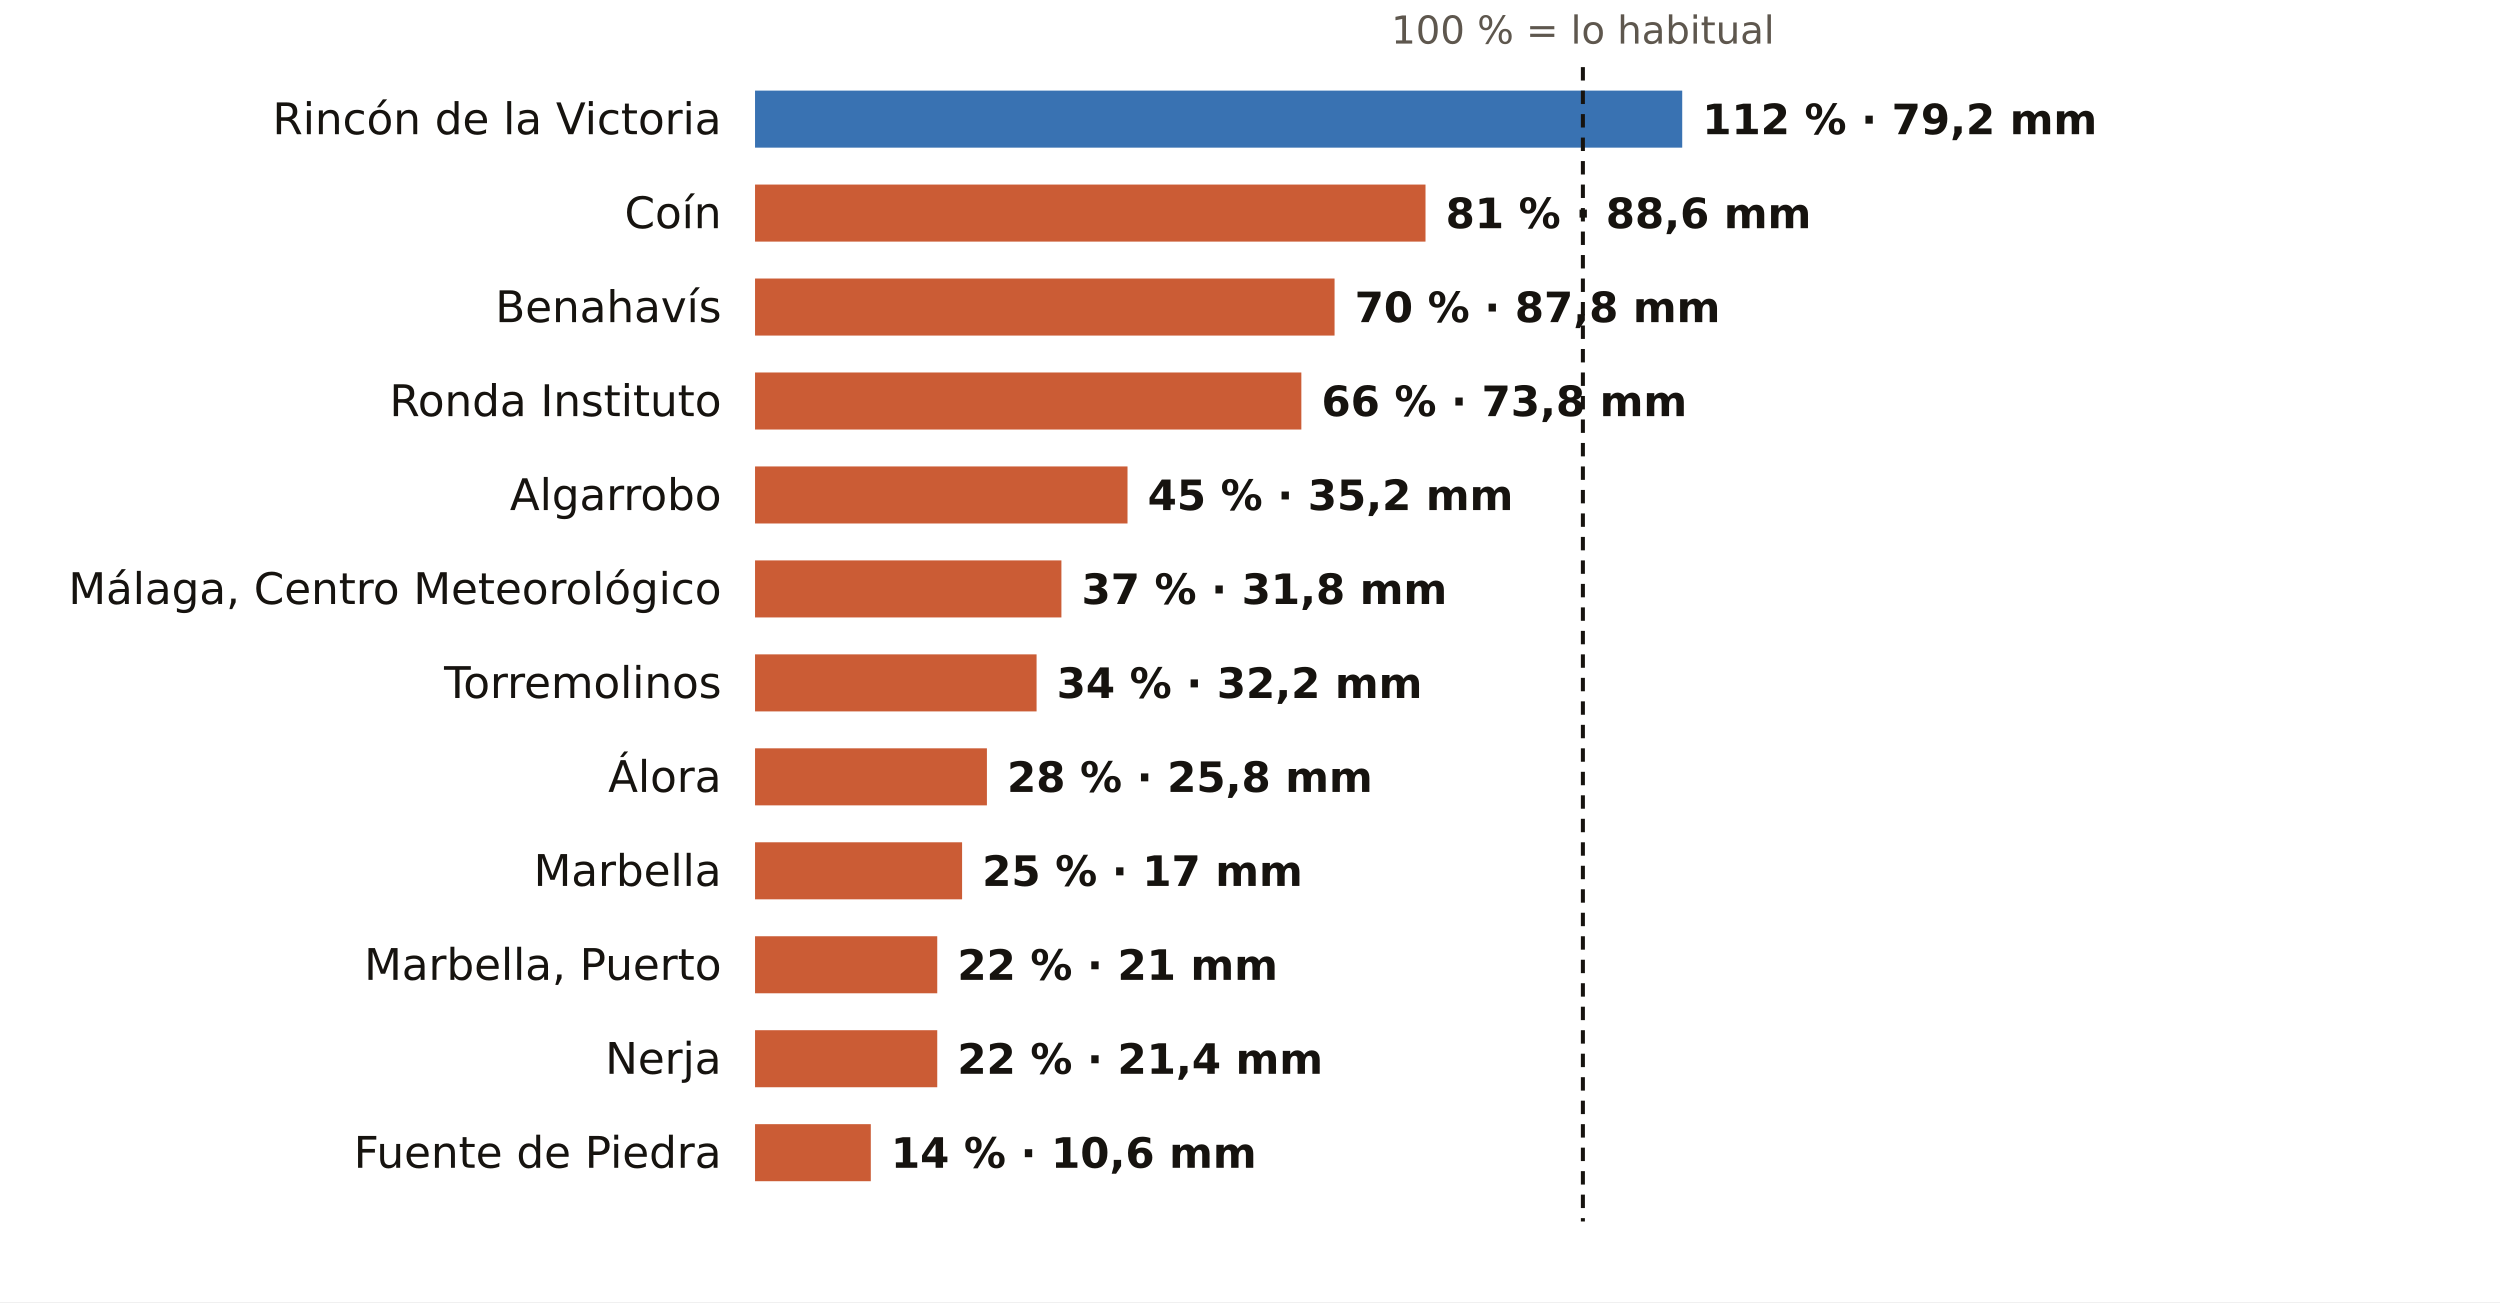
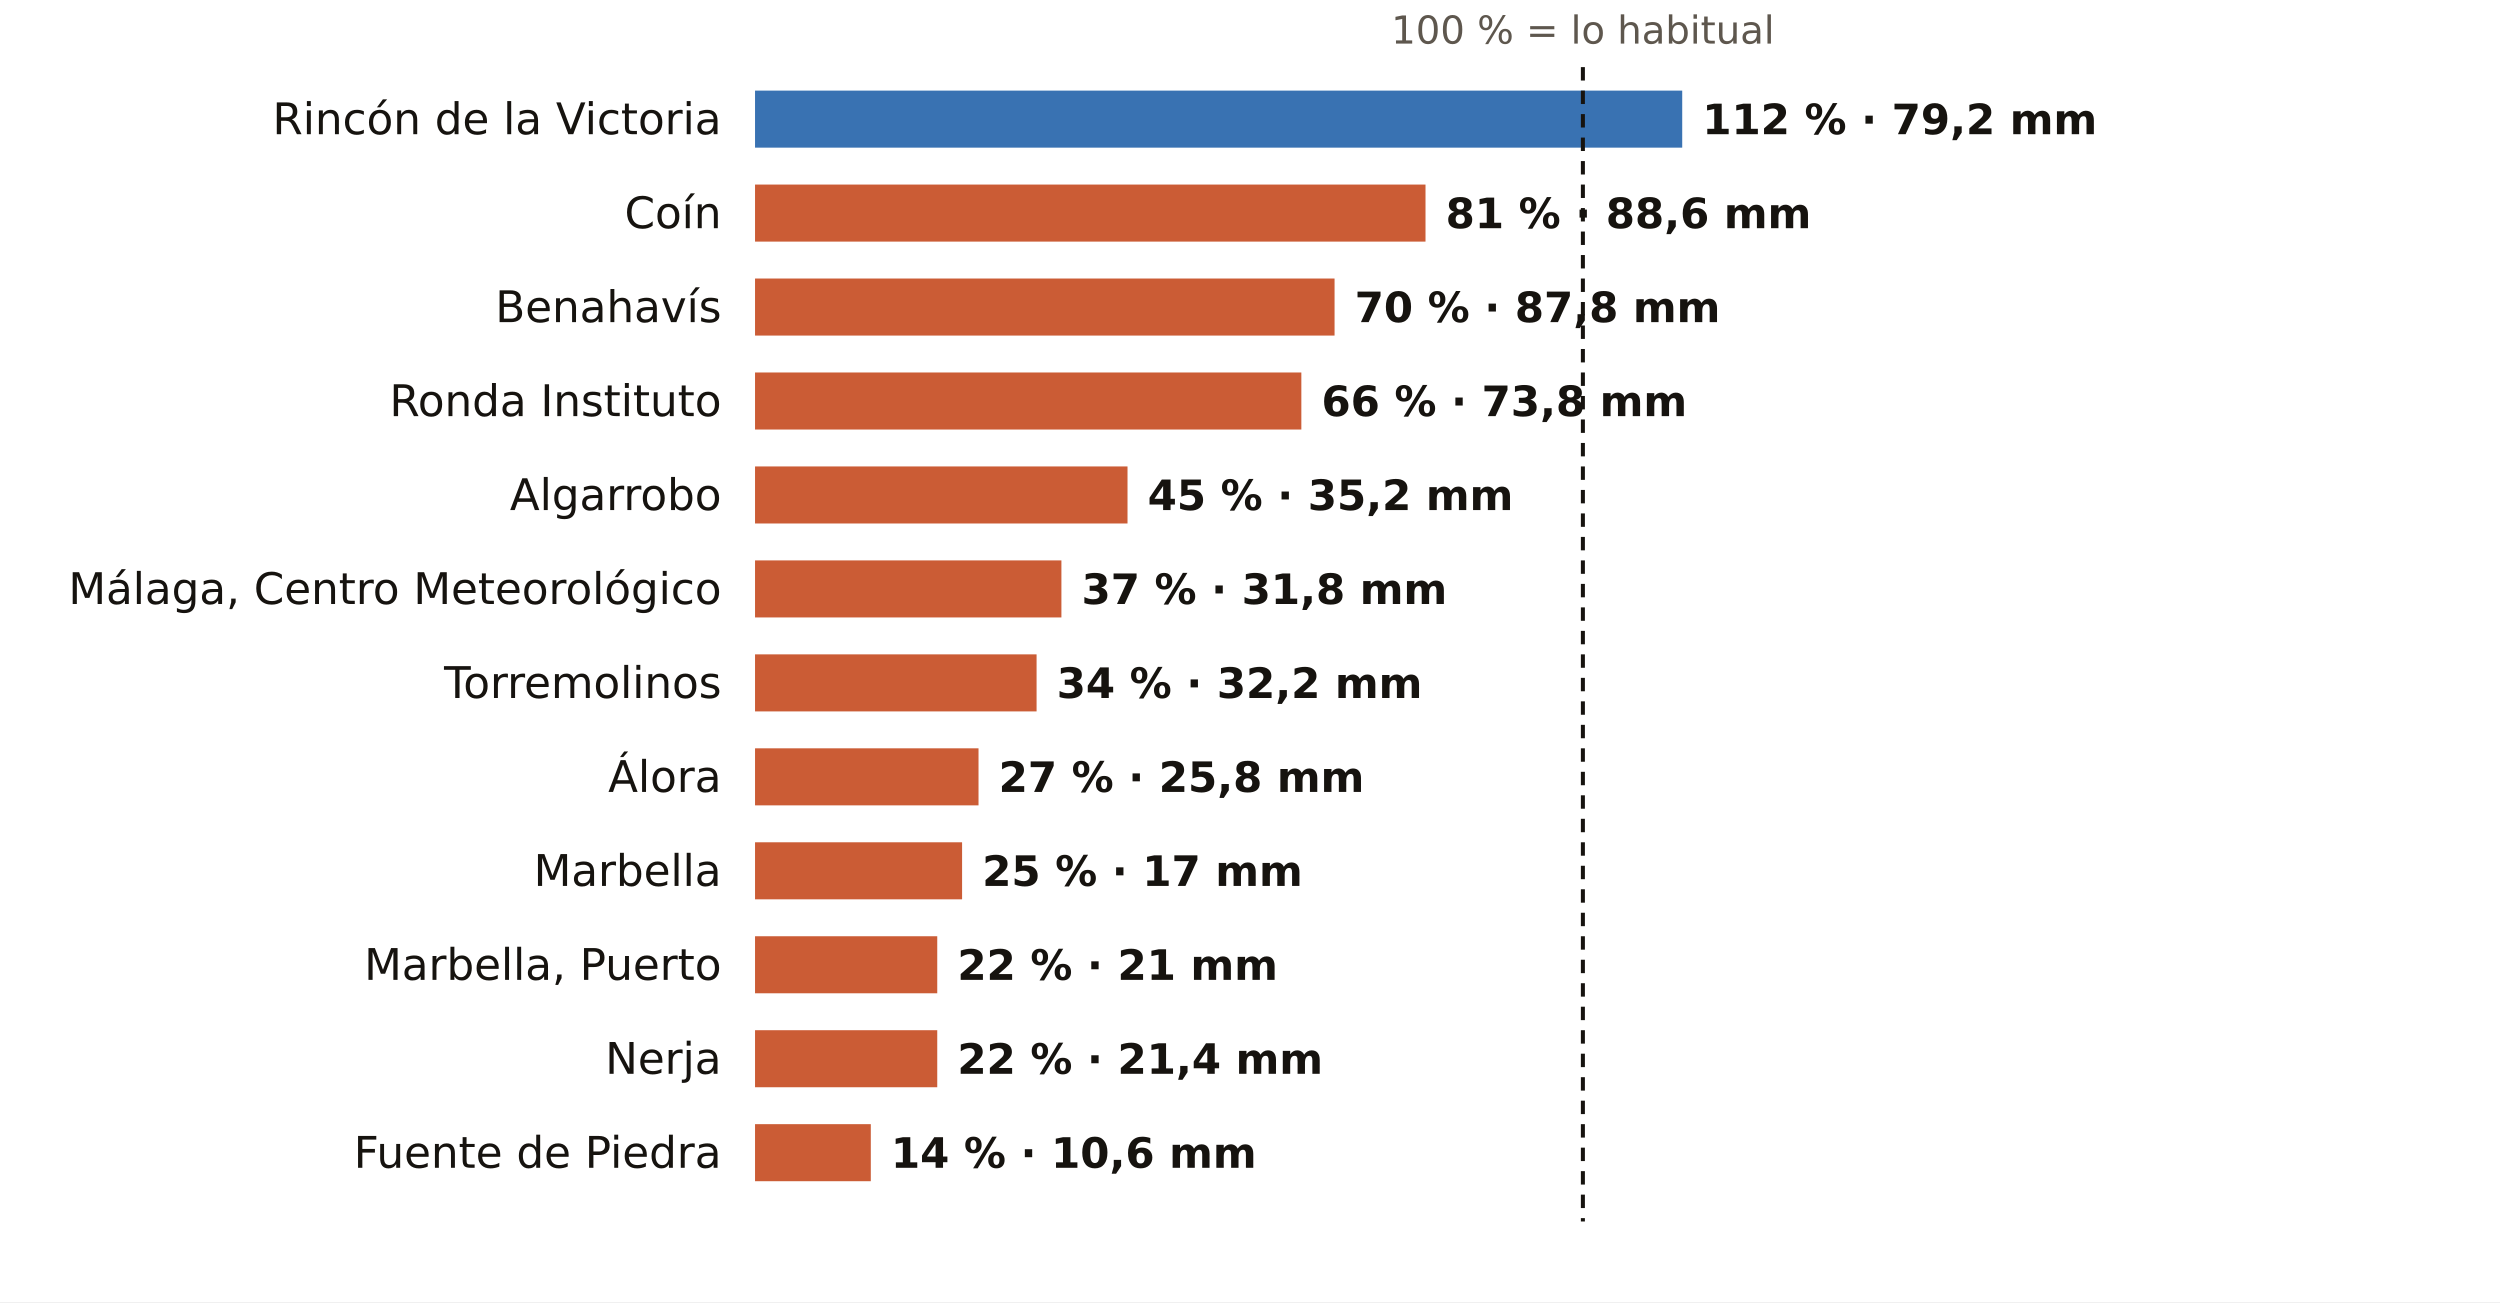
<svg xmlns="http://www.w3.org/2000/svg" viewBox="0 0 745 388" width="745" height="388" role="img" aria-label="El otoño en los pluviómetros de AEMET de Málaga: % de lo habitual">
  <rect width="745" height="388" fill="#FFFFFF" />
  <text x="471.7" y="13.0" font-size="11.5" fill="#5E574E" text-anchor="middle" font-weight="400" font-family="Public Sans, DejaVu Sans, Arial, sans-serif">100 % = lo habitual</text>
  <text x="215.0" y="40.0" font-size="13" fill="#16130F" text-anchor="end" font-weight="500" font-family="Public Sans, DejaVu Sans, Arial, sans-serif">Rincón de la Victoria</text>
  <rect x="225" y="27" width="276.3" height="17" fill="#1F5FA8" opacity="0.88" />
  <text x="507.3" y="40.0" font-size="12.5" fill="#16130F" text-anchor="start" font-weight="600" font-family="Public Sans, DejaVu Sans, Arial, sans-serif">112 % · 79,2 mm</text>
  <text x="215.0" y="68.0" font-size="13" fill="#16130F" text-anchor="end" font-weight="500" font-family="Public Sans, DejaVu Sans, Arial, sans-serif">Coín</text>
  <rect x="225" y="55" width="199.8" height="17" fill="#C4461A" opacity="0.88" />
  <text x="430.8" y="68.0" font-size="12.5" fill="#16130F" text-anchor="start" font-weight="600" font-family="Public Sans, DejaVu Sans, Arial, sans-serif">81 % · 88,6 mm</text>
  <text x="215.0" y="96.0" font-size="13" fill="#16130F" text-anchor="end" font-weight="500" font-family="Public Sans, DejaVu Sans, Arial, sans-serif">Benahavís</text>
  <rect x="225" y="83" width="172.7" height="17" fill="#C4461A" opacity="0.88" />
  <text x="403.7" y="96.0" font-size="12.5" fill="#16130F" text-anchor="start" font-weight="600" font-family="Public Sans, DejaVu Sans, Arial, sans-serif">70 % · 87,8 mm</text>
  <text x="215.0" y="124.0" font-size="13" fill="#16130F" text-anchor="end" font-weight="500" font-family="Public Sans, DejaVu Sans, Arial, sans-serif">Ronda Instituto</text>
  <rect x="225" y="111" width="162.8" height="17" fill="#C4461A" opacity="0.88" />
  <text x="393.8" y="124.0" font-size="12.5" fill="#16130F" text-anchor="start" font-weight="600" font-family="Public Sans, DejaVu Sans, Arial, sans-serif">66 % · 73,8 mm</text>
  <text x="215.0" y="152.0" font-size="13" fill="#16130F" text-anchor="end" font-weight="500" font-family="Public Sans, DejaVu Sans, Arial, sans-serif">Algarrobo</text>
  <rect x="225" y="139" width="111.0" height="17" fill="#C4461A" opacity="0.88" />
  <text x="342.0" y="152.0" font-size="12.5" fill="#16130F" text-anchor="start" font-weight="600" font-family="Public Sans, DejaVu Sans, Arial, sans-serif">45 % · 35,2 mm</text>
  <text x="215.0" y="180.0" font-size="13" fill="#16130F" text-anchor="end" font-weight="500" font-family="Public Sans, DejaVu Sans, Arial, sans-serif">Málaga, Centro Meteorológico</text>
  <rect x="225" y="167" width="91.3" height="17" fill="#C4461A" opacity="0.88" />
  <text x="322.3" y="180.0" font-size="12.5" fill="#16130F" text-anchor="start" font-weight="600" font-family="Public Sans, DejaVu Sans, Arial, sans-serif">37 % · 31,8 mm</text>
  <text x="215.0" y="208.0" font-size="13" fill="#16130F" text-anchor="end" font-weight="500" font-family="Public Sans, DejaVu Sans, Arial, sans-serif">Torremolinos</text>
  <rect x="225" y="195" width="83.9" height="17" fill="#C4461A" opacity="0.88" />
  <text x="314.9" y="208.0" font-size="12.5" fill="#16130F" text-anchor="start" font-weight="600" font-family="Public Sans, DejaVu Sans, Arial, sans-serif">34 % · 32,2 mm</text>
  <text x="215.0" y="236.0" font-size="13" fill="#16130F" text-anchor="end" font-weight="500" font-family="Public Sans, DejaVu Sans, Arial, sans-serif">Álora</text>
-   <rect x="225" y="223" width="69.1" height="17" fill="#C4461A" opacity="0.88" />
-   <text x="300.1" y="236.0" font-size="12.5" fill="#16130F" text-anchor="start" font-weight="600" font-family="Public Sans, DejaVu Sans, Arial, sans-serif">28 % · 25,8 mm</text>
+   <rect x="225" y="223" width="66.6" height="17" fill="#C4461A" opacity="0.88" />
+   <text x="297.6" y="236.0" font-size="12.5" fill="#16130F" text-anchor="start" font-weight="600" font-family="Public Sans, DejaVu Sans, Arial, sans-serif">27 % · 25,8 mm</text>
  <text x="215.0" y="264.0" font-size="13" fill="#16130F" text-anchor="end" font-weight="500" font-family="Public Sans, DejaVu Sans, Arial, sans-serif">Marbella</text>
  <rect x="225" y="251" width="61.7" height="17" fill="#C4461A" opacity="0.88" />
  <text x="292.7" y="264.0" font-size="12.5" fill="#16130F" text-anchor="start" font-weight="600" font-family="Public Sans, DejaVu Sans, Arial, sans-serif">25 % · 17 mm</text>
  <text x="215.0" y="292.0" font-size="13" fill="#16130F" text-anchor="end" font-weight="500" font-family="Public Sans, DejaVu Sans, Arial, sans-serif">Marbella, Puerto</text>
  <rect x="225" y="279" width="54.3" height="17" fill="#C4461A" opacity="0.88" />
  <text x="285.3" y="292.0" font-size="12.5" fill="#16130F" text-anchor="start" font-weight="600" font-family="Public Sans, DejaVu Sans, Arial, sans-serif">22 % · 21 mm</text>
  <text x="215.0" y="320.0" font-size="13" fill="#16130F" text-anchor="end" font-weight="500" font-family="Public Sans, DejaVu Sans, Arial, sans-serif">Nerja</text>
  <rect x="225" y="307" width="54.3" height="17" fill="#C4461A" opacity="0.88" />
  <text x="285.3" y="320.0" font-size="12.5" fill="#16130F" text-anchor="start" font-weight="600" font-family="Public Sans, DejaVu Sans, Arial, sans-serif">22 % · 21,4 mm</text>
  <text x="215.0" y="348.0" font-size="13" fill="#16130F" text-anchor="end" font-weight="500" font-family="Public Sans, DejaVu Sans, Arial, sans-serif">Fuente de Piedra</text>
  <rect x="225" y="335" width="34.5" height="17" fill="#C4461A" opacity="0.88" />
  <text x="265.5" y="348.0" font-size="12.5" fill="#16130F" text-anchor="start" font-weight="600" font-family="Public Sans, DejaVu Sans, Arial, sans-serif">14 % · 10,6 mm</text>
  <line x1="471.7" x2="471.7" y1="20" y2="364" stroke="#16130F" stroke-width="1.2" stroke-dasharray="4 3" />
</svg>
